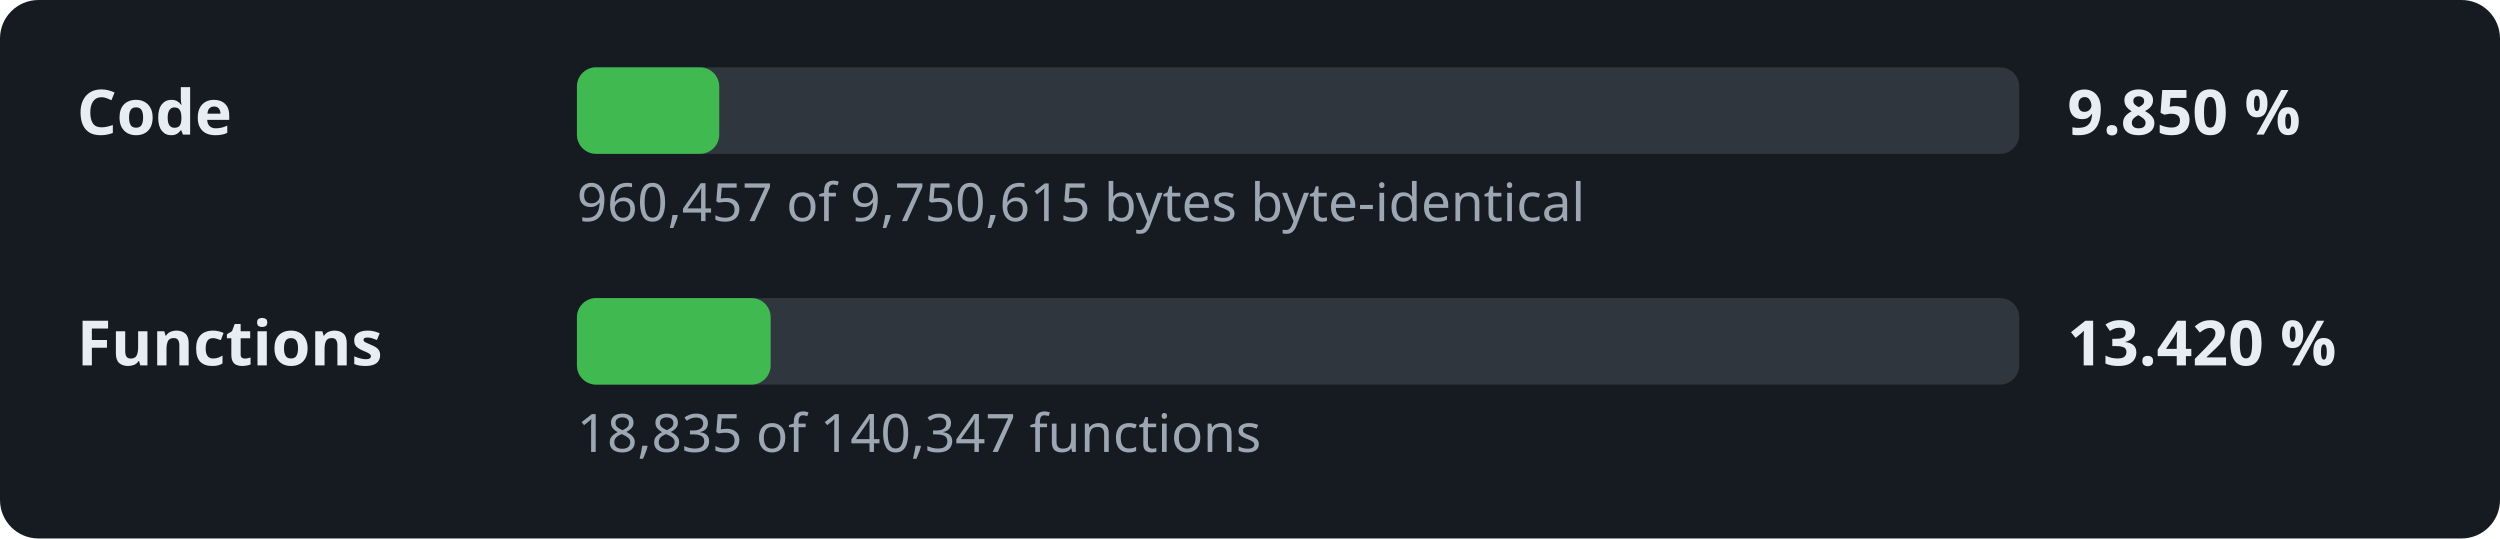
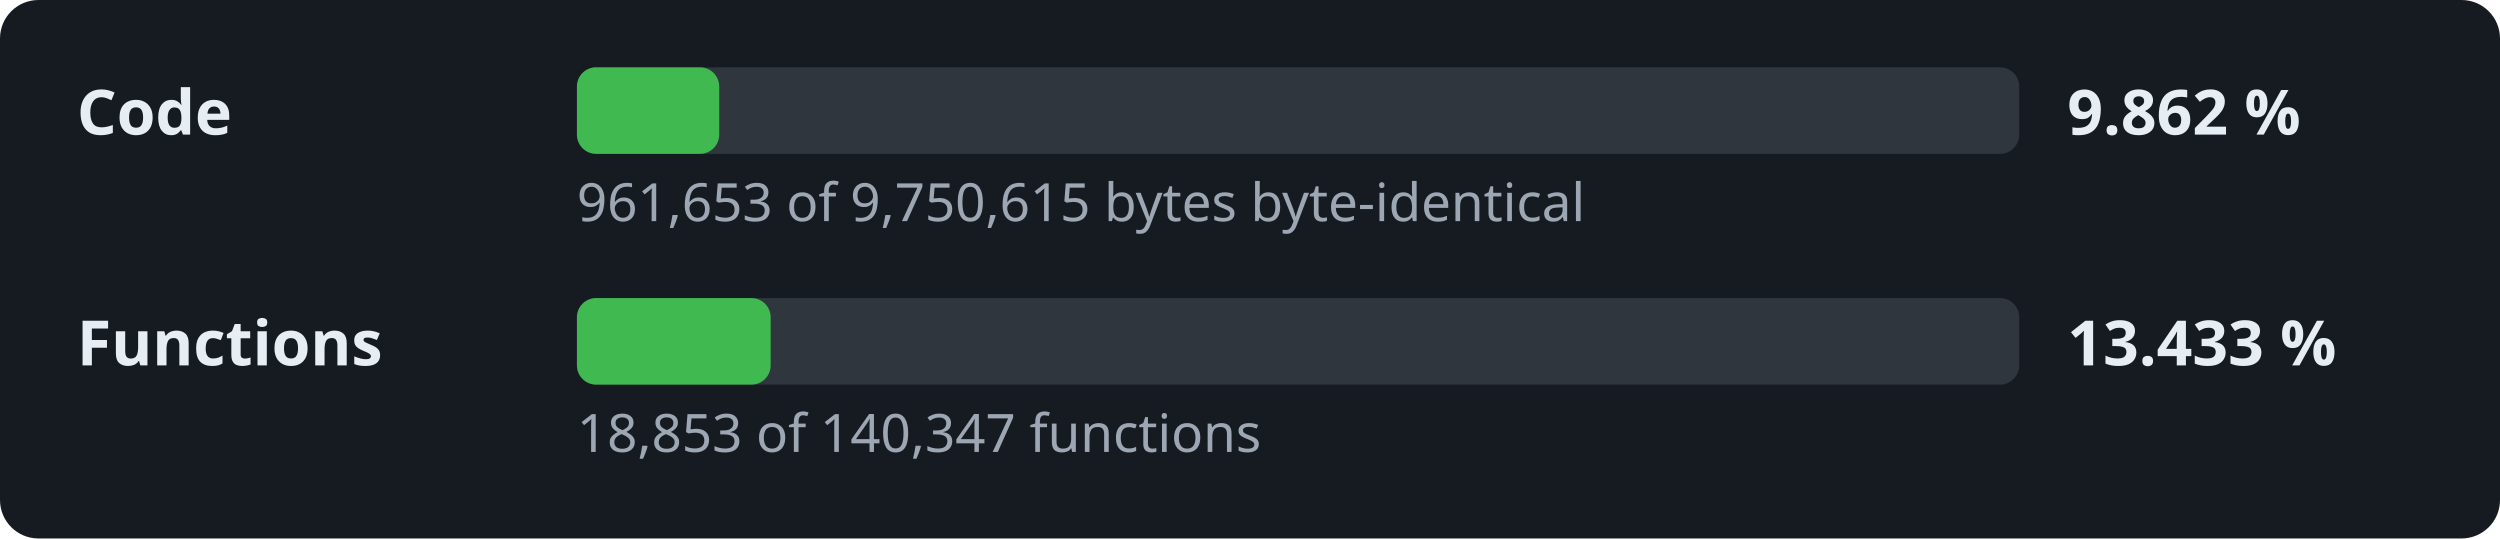
- <svg xmlns="http://www.w3.org/2000/svg" width="520" height="112" viewBox="0 0 520 112" role="img" aria-label="Decompilation progress: 9.850 % of the code">
+ <svg xmlns="http://www.w3.org/2000/svg" width="520" height="112" viewBox="0 0 520 112" role="img" aria-label="Decompilation progress: 9.862 % of the code">
  <style>.l,.v{font:600 13px sans-serif;fill:#e6edf3}.d{font:11px sans-serif;fill:#9da7b3}.t{fill:#30363d}.f{fill:#3fb950}</style>
  <rect width="520" height="112" rx="8" fill="#161b22" />
  <text x="16" y="28" class="l">Code</text>
  <rect x="120" y="14" width="300" height="18" rx="4" class="t" />
  <rect x="120" y="14" width="29.6" height="18" rx="4" class="f" />
-   <text x="430" y="28" class="v">9.850 %</text>
-   <text x="120" y="46" class="d">960,457 of 9,750,615 bytes byte-identical</text>
+   <text x="430" y="28" class="v">9.862 %</text>
+   <text x="120" y="46" class="d">961,653 of 9,750,615 bytes byte-identical</text>
  <text x="16" y="76" class="l">Functions</text>
  <rect x="120" y="62" width="300" height="18" rx="4" class="t" />
  <rect x="120" y="62" width="40.3" height="18" rx="4" class="f" />
-   <text x="430" y="76" class="v">13.420 %</text>
-   <text x="120" y="94" class="d">18,835 of 140,347 functions</text>
+   <text x="430" y="76" class="v">13.433 %</text>
+   <text x="120" y="94" class="d">18,853 of 140,347 functions</text>
</svg>
